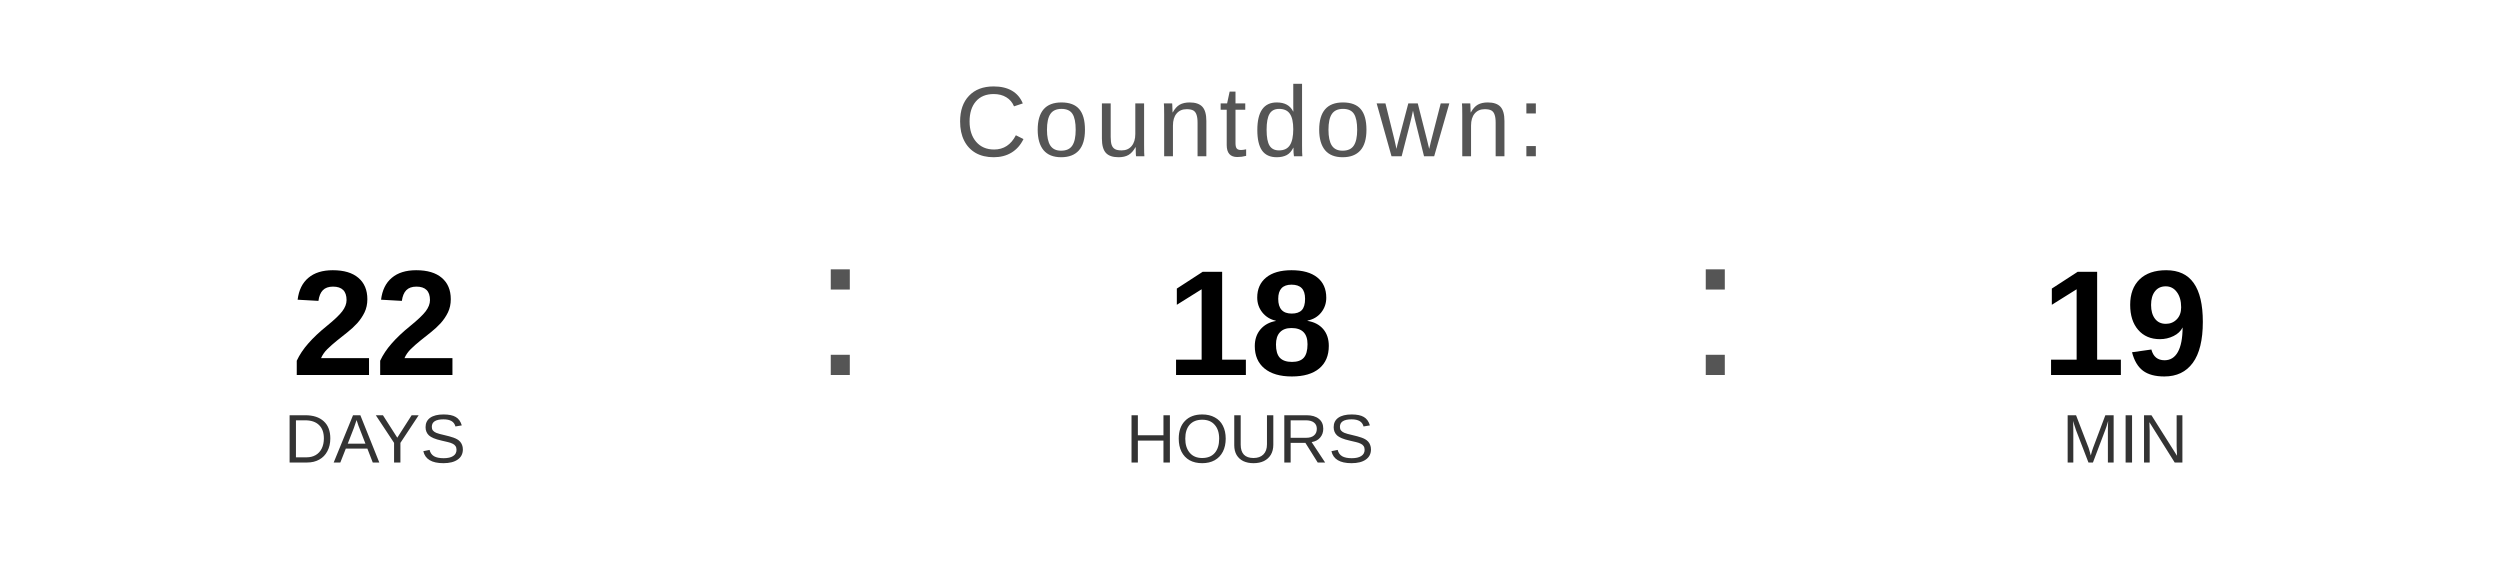
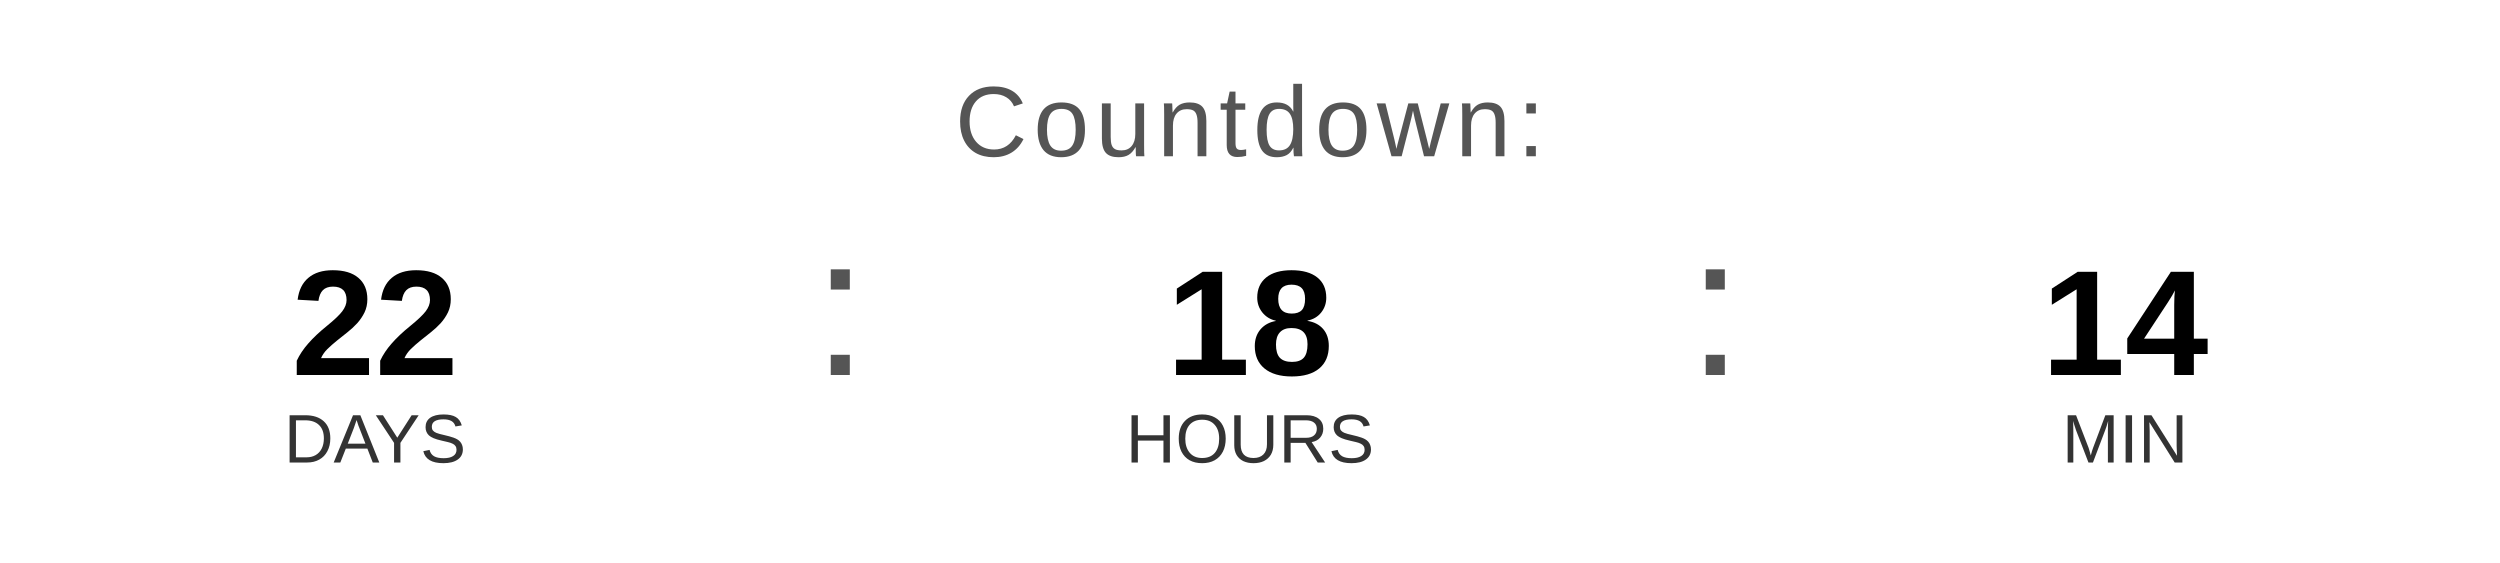
<svg xmlns="http://www.w3.org/2000/svg" width="400" height="90" viewBox="0 0 400 90">
  <text x="200" y="25" font-family="Arial, Helvetica, sans-serif" font-size="16" fill="#555555" text-anchor="middle" letter-spacing="1">
    Countdown:
  </text>
  <text x="60" y="60" font-family="Arial, Helvetica, sans-serif" font-size="24" font-weight="bold" fill="#000000" text-anchor="middle">22</text>
  <text x="60" y="74" font-family="Arial, Helvetica, sans-serif" font-size="11" fill="#333333" text-anchor="middle">DAYS</text>
  <text x="130" y="60" font-family="Arial, sans-serif" font-size="32" fill="#555555">:</text>
  <text x="200" y="60" font-family="Arial, Helvetica, sans-serif" font-size="24" font-weight="bold" fill="#000000" text-anchor="middle">18</text>
  <text x="200" y="74" font-family="Arial, Helvetica, sans-serif" font-size="11" fill="#333333" text-anchor="middle">HOURS</text>
  <text x="270" y="60" font-family="Arial, sans-serif" font-size="32" fill="#555555">:</text>
-   <text x="340" y="60" font-family="Arial, Helvetica, sans-serif" font-size="24" font-weight="bold" fill="#000000" text-anchor="middle">19</text>
+   <text x="340" y="60" font-family="Arial, Helvetica, sans-serif" font-size="24" font-weight="bold" fill="#000000" text-anchor="middle">14</text>
  <text x="340" y="74" font-family="Arial, Helvetica, sans-serif" font-size="11" fill="#333333" text-anchor="middle">MIN</text>
</svg>
